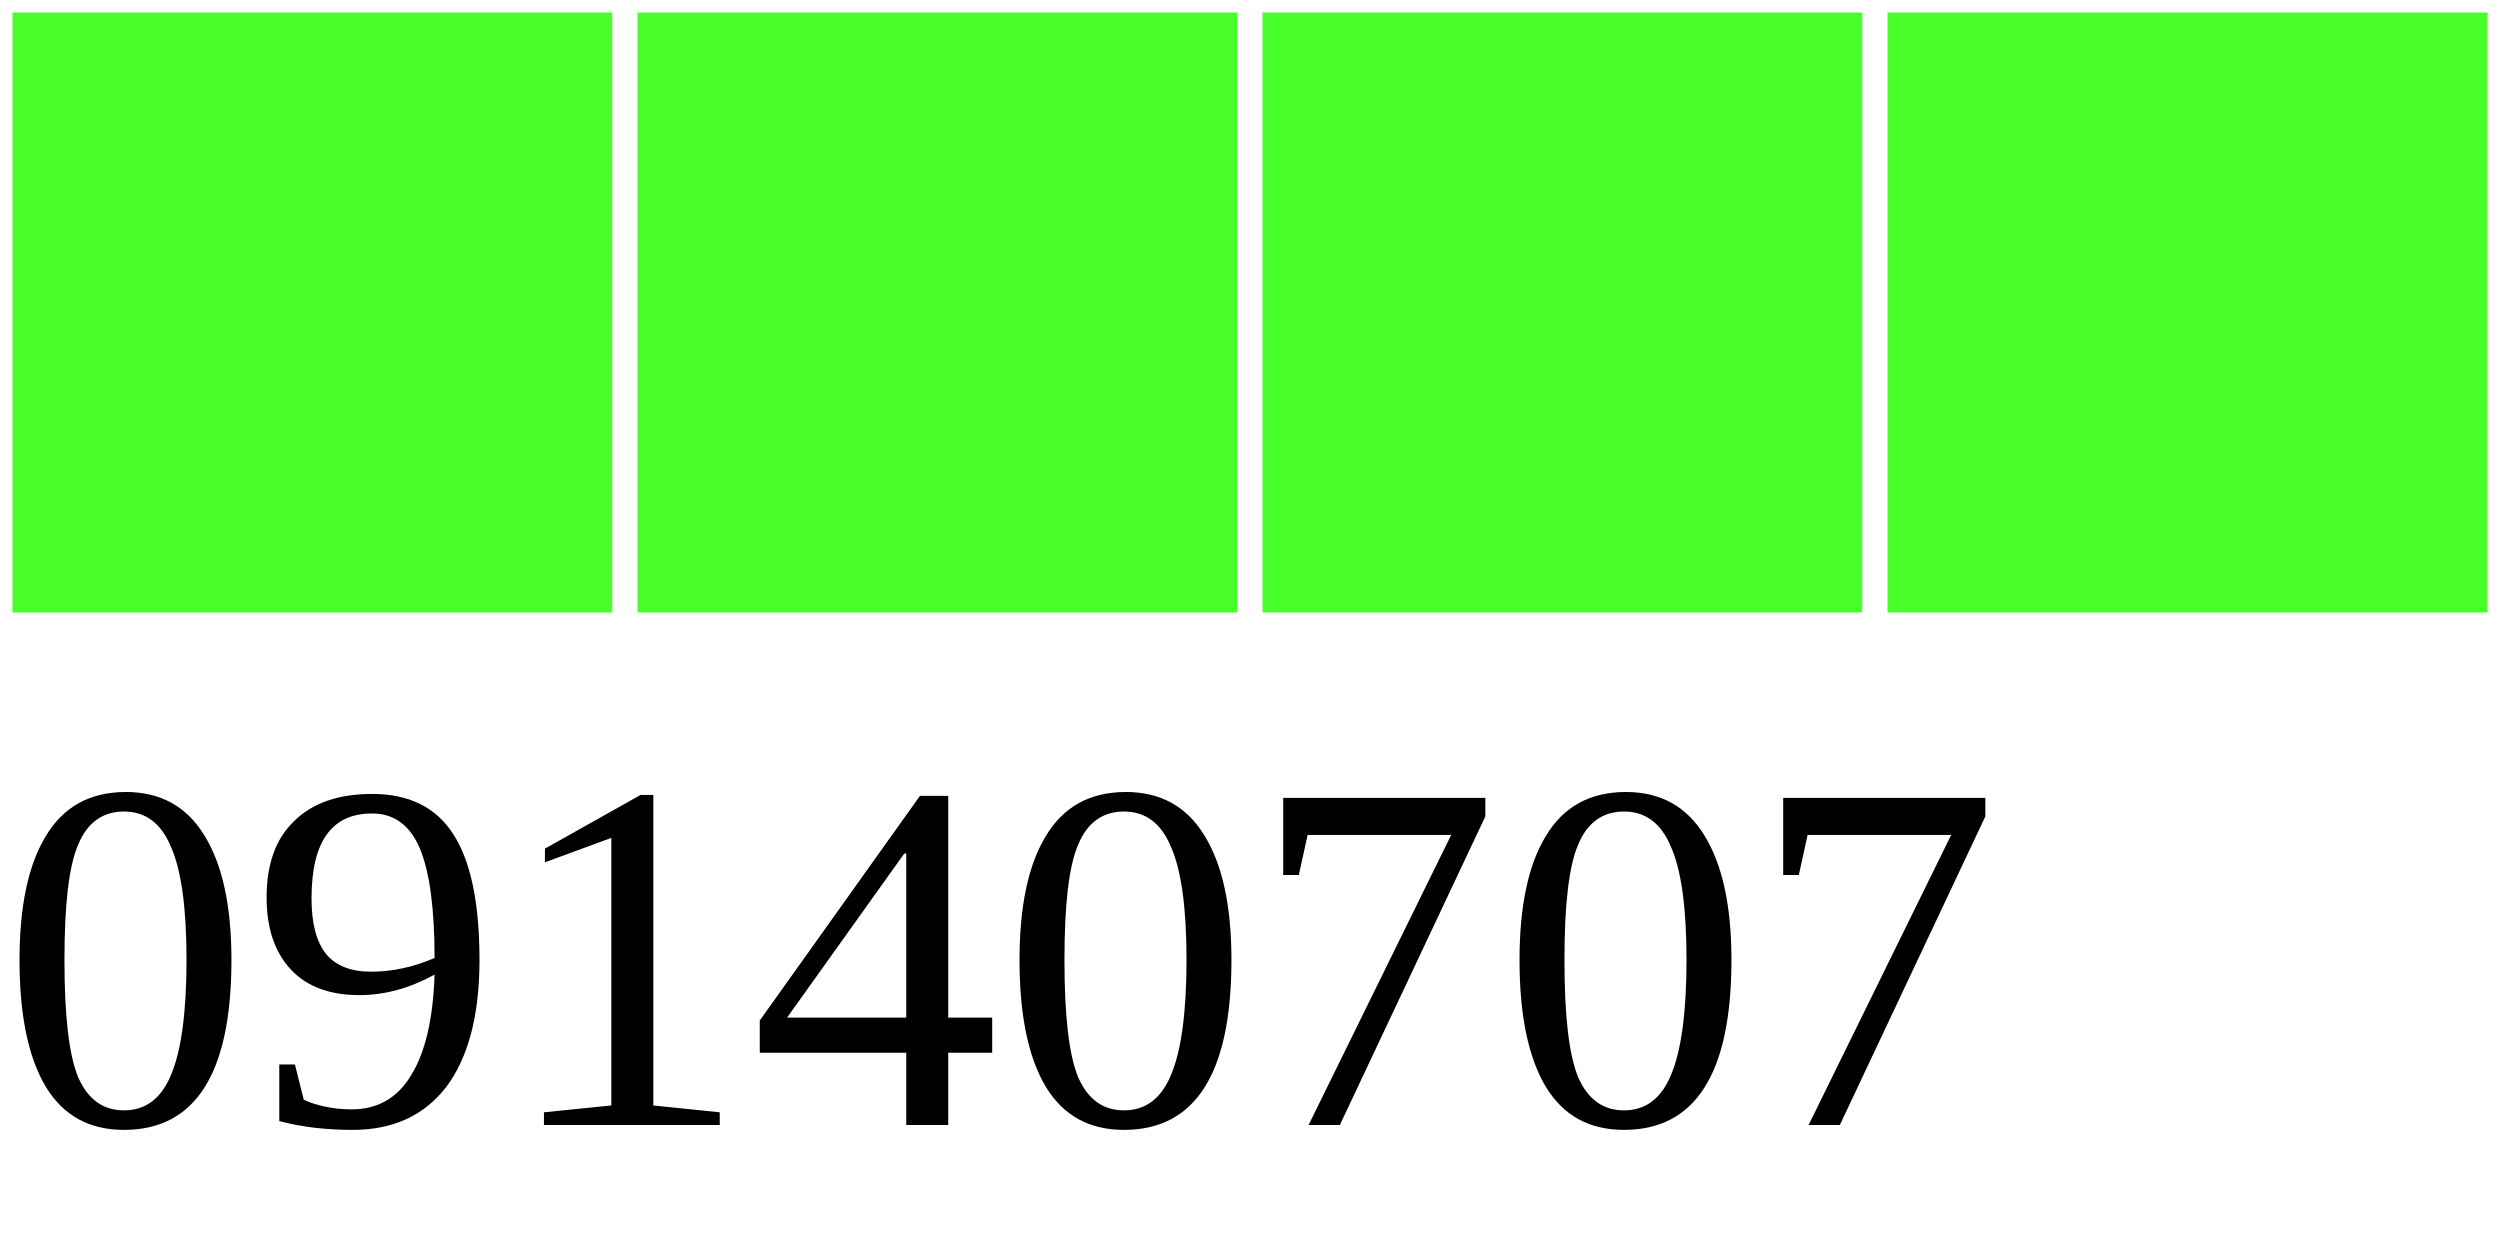
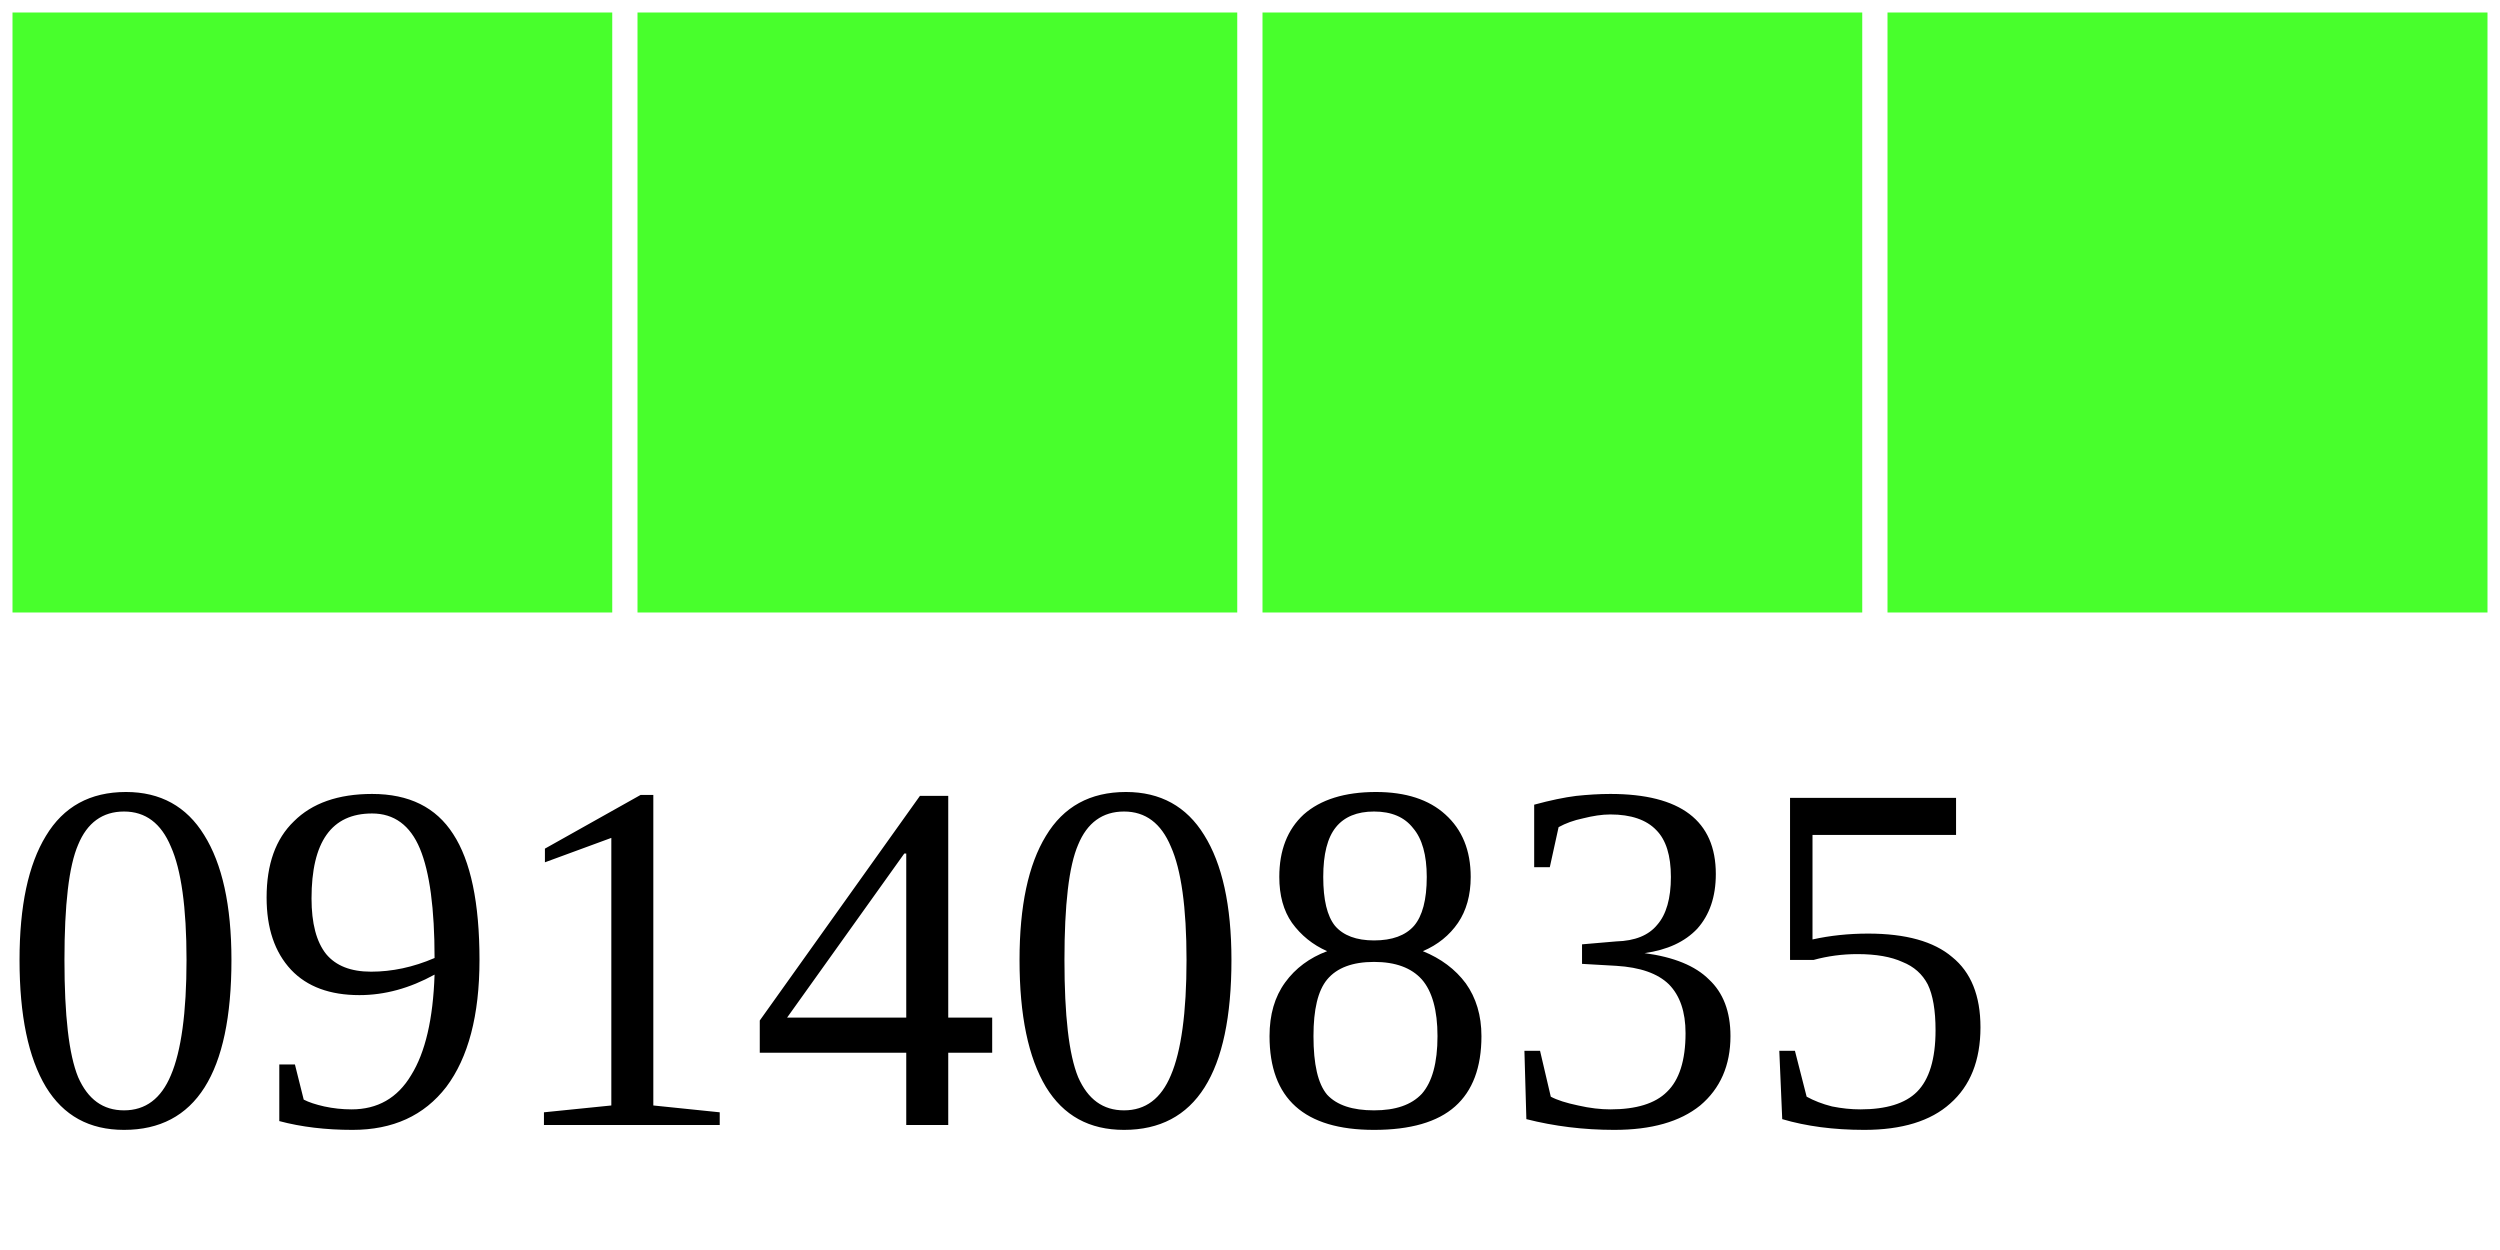
<svg xmlns="http://www.w3.org/2000/svg" width="40" height="20">
  <g>
    <rect width="10" height="10" style="fill:#48FF2C;stroke-width:0.4;stroke:rgb(255,255,255)" x="0" />
    <rect width="10" height="10" style="fill:#48FF2C;stroke-width:0.4;stroke:rgb(255,255,255)" x="10" />
    <rect width="10" height="10" style="fill:#48FF2C;stroke-width:0.4;stroke:rgb(255,255,255)" x="20" />
    <rect width="10" height="10" style="fill:#48FF2C;stroke-width:0.4;stroke:rgb(255,255,255)" x="30" />
-     <text x="0" y="18" fill="black" font-size="8">09140707</text>
+     <text x="0" y="18" fill="black" font-size="8">09140835</text>
  </g>
</svg>
